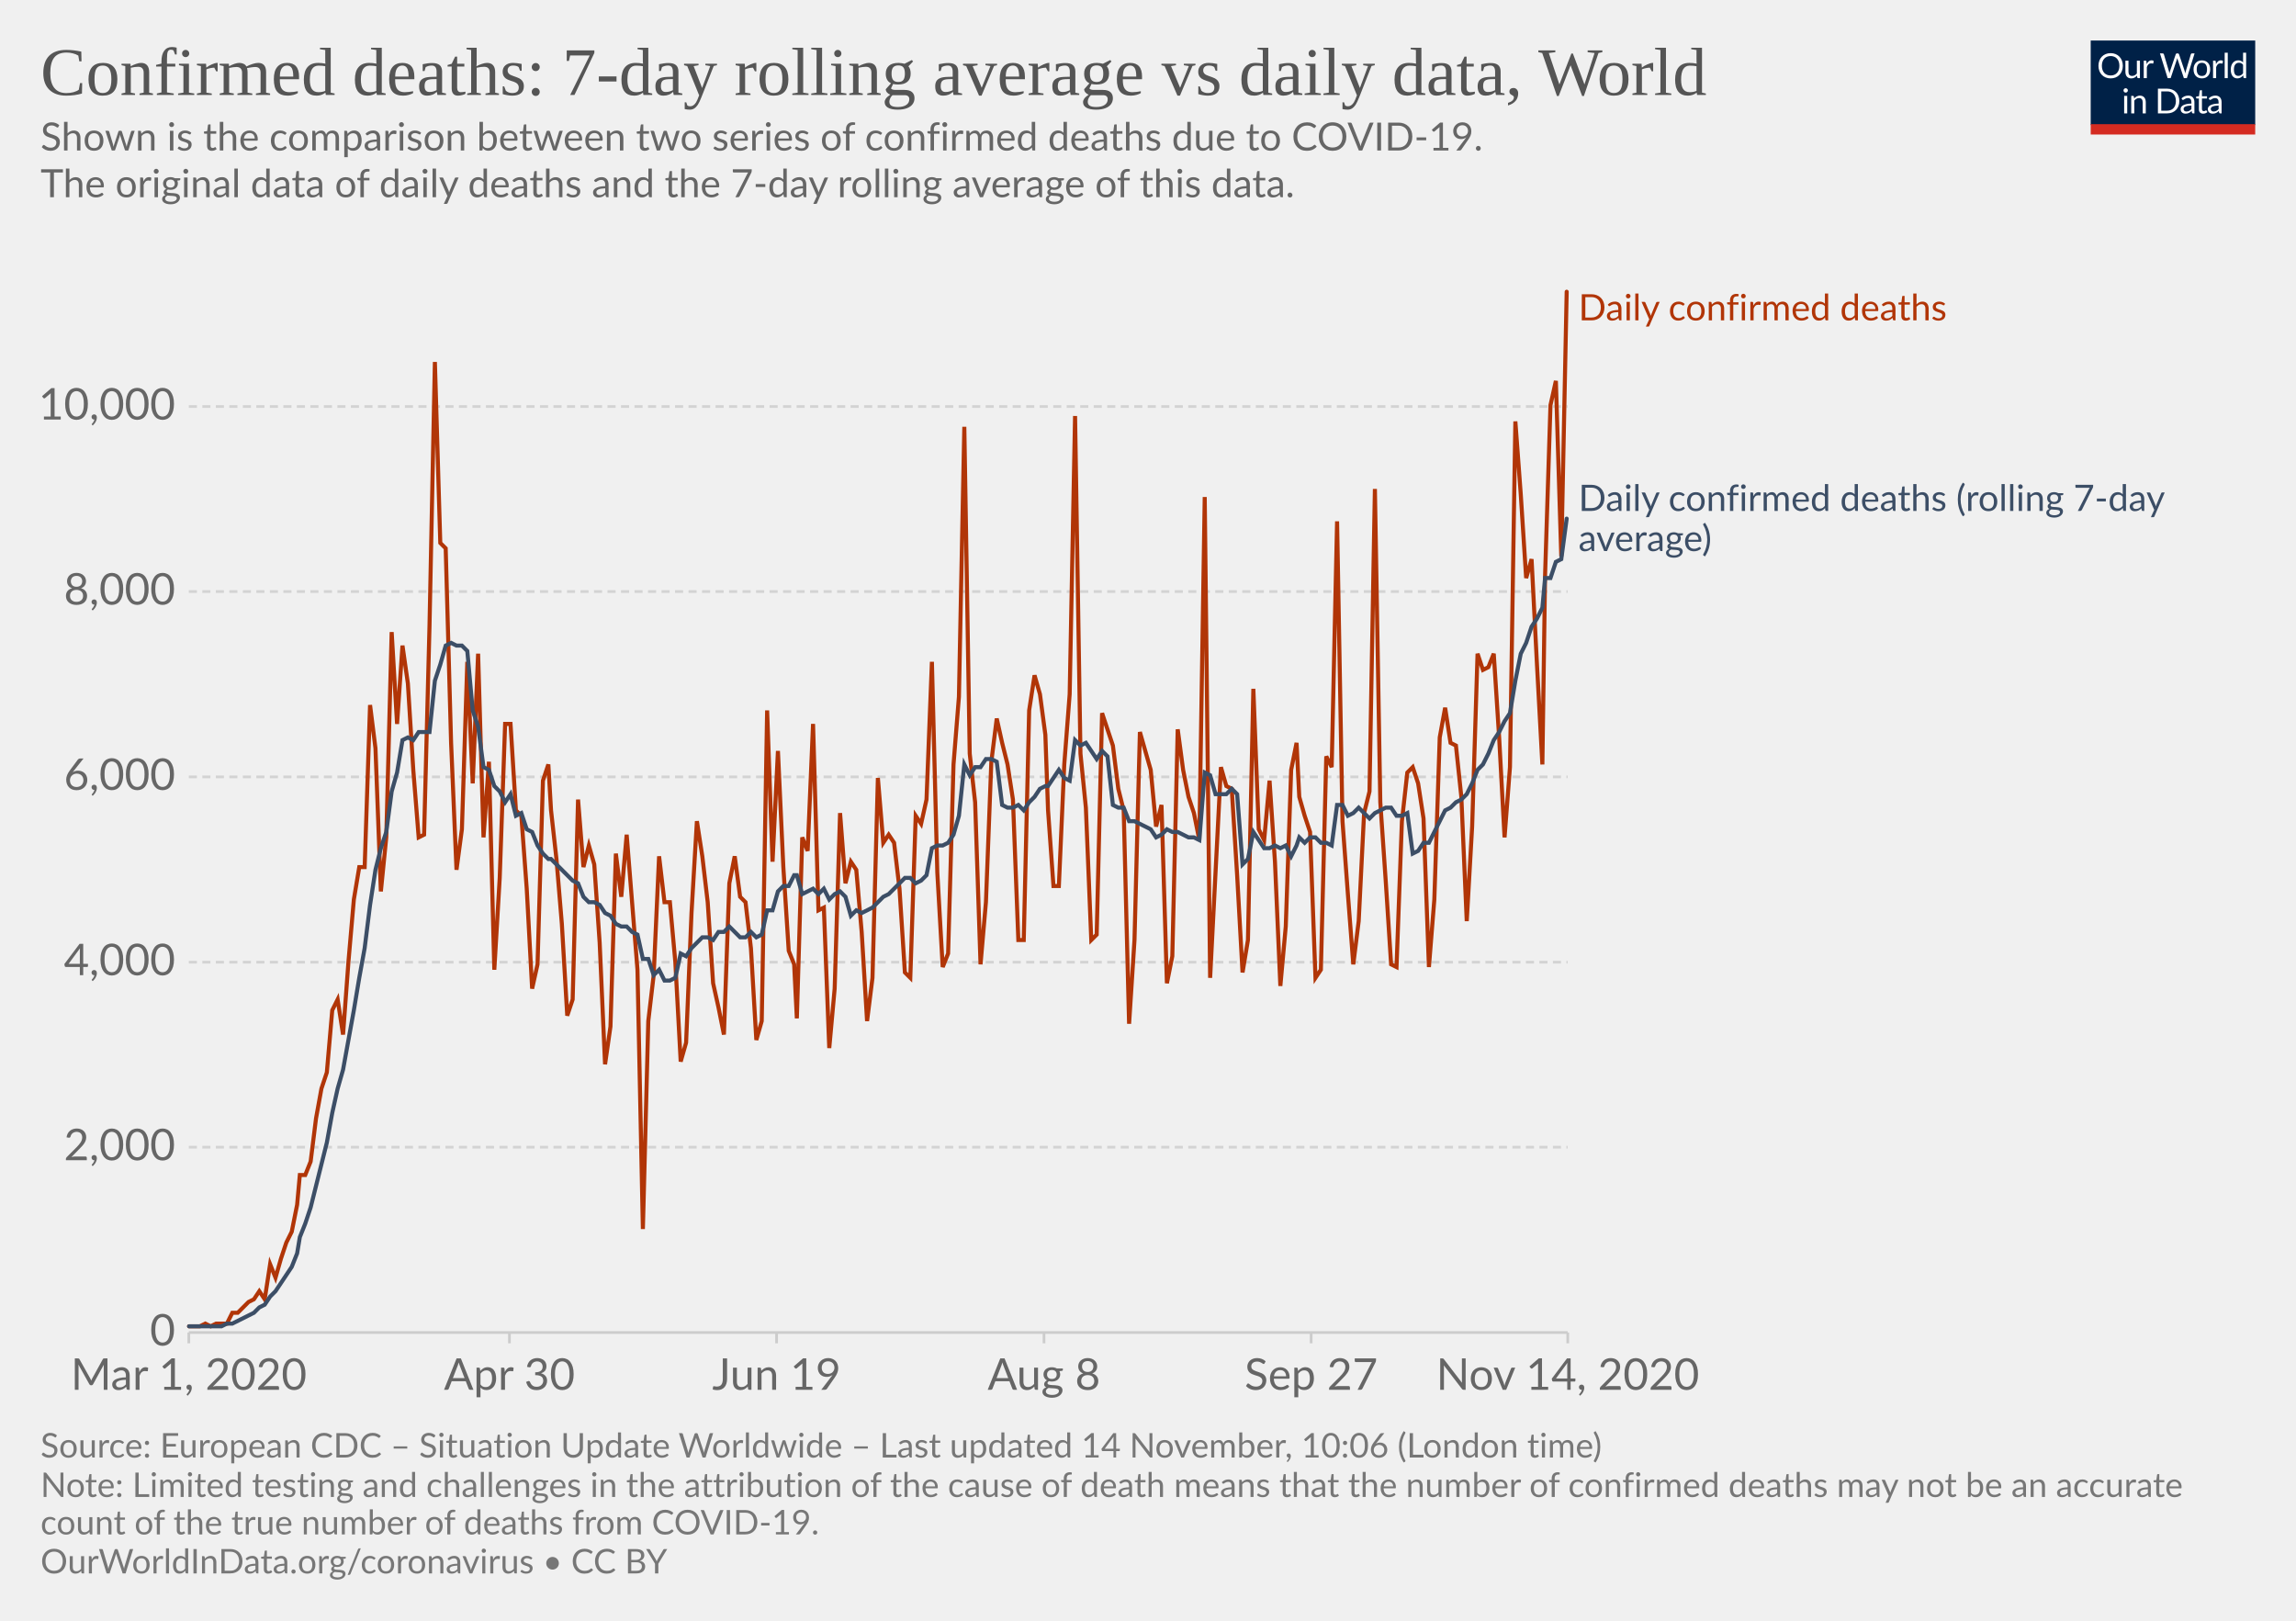
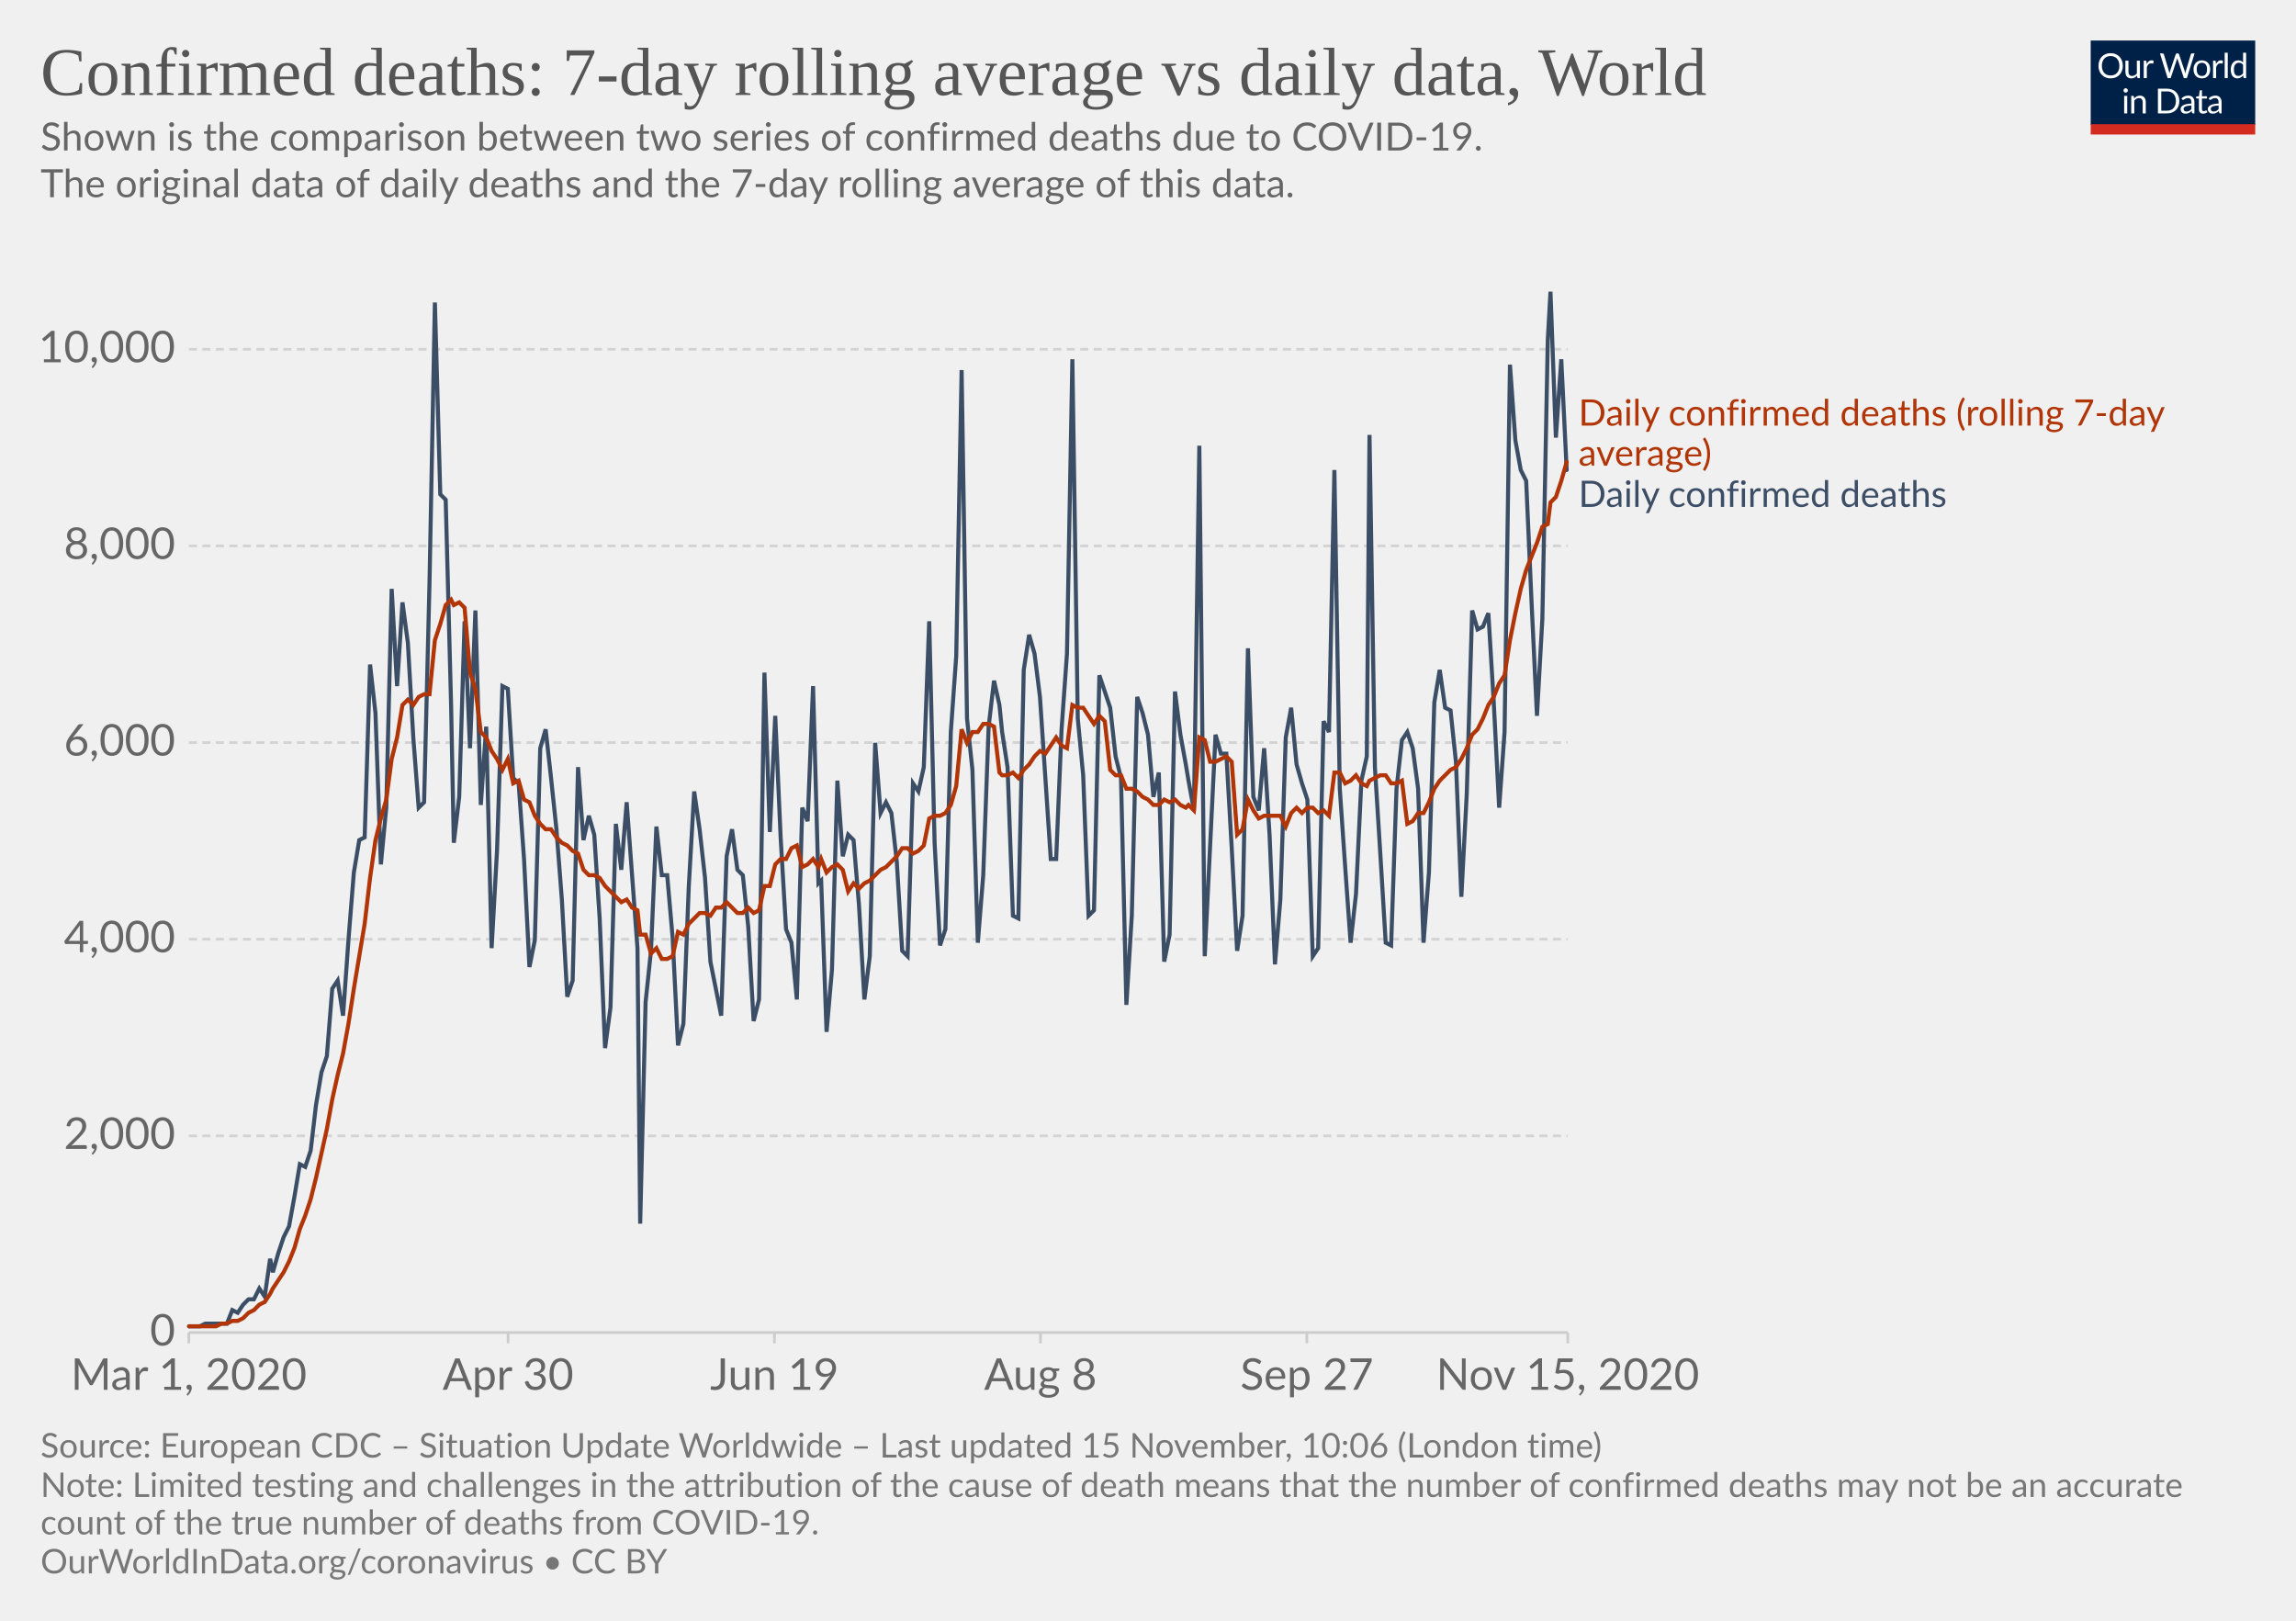
<svg xmlns="http://www.w3.org/2000/svg" version="1.1" style="background-color:#fff;-webkit-font-smoothing:antialiased" width="850" height="600" viewBox="0 0 850 600" font-family="Lato,'Helvetica Neue',Helvetica,Arial,sans-serif" font-size="18" text-rendering="optimizeLegibility">
  <g class="HeaderView">
    <g transform="matrix(.29 0 0 .29 774 15)">
      <svg width="210" height="120" viewBox="0 0 210 120" fill="none">
        <g clip-path="url(#clip0)">
          <path d="M0 0h210v107.89H0V0z" fill="#002147" />
          <path d="M40.98 32.25c0 2.36-.38 4.53-1.12 6.51a14.26 14.26 0 01-8.1 8.4c-1.9.78-4.02 1.17-6.34 1.17a16.6 16.6 0 01-6.33-1.17 14.31 14.31 0 01-8.08-8.4 18.29 18.29 0 01-1.12-6.51c0-2.36.38-4.53 1.12-6.5a14.32 14.32 0 018.07-8.44c1.92-.8 4.03-1.19 6.34-1.19 2.32 0 4.43.4 6.34 1.19 1.92.8 3.56 1.9 4.93 3.34a14.87 14.87 0 013.17 5.1 18.1 18.1 0 011.12 6.5zm-4.38 0c0-1.94-.26-3.68-.8-5.22a10.91 10.91 0 00-2.24-3.89 9.68 9.68 0 00-3.52-2.46 11.95 11.95 0 00-4.62-.86c-1.68 0-3.21.28-4.6.86a9.88 9.88 0 00-3.54 2.46 10.91 10.91 0 00-2.24 3.9c-.53 1.53-.8 3.27-.8 5.2 0 1.94.27 3.68.8 5.22a11.17 11.17 0 002.24 3.9 10.01 10.01 0 003.55 2.44c1.38.56 2.9.83 4.6.83 1.7 0 3.24-.27 4.61-.83a9.8 9.8 0 003.52-2.44 11.17 11.17 0 002.25-3.9c.53-1.54.8-3.28.8-5.21zm26.22-6.54V48H60.5c-.56 0-.9-.27-1.05-.81l-.31-2.4a12.45 12.45 0 01-3.26 2.6c-1.2.64-2.58.96-4.13.96-1.22 0-2.3-.2-3.24-.6a6.52 6.52 0 01-2.33-1.7 7.37 7.37 0 01-1.43-2.67c-.3-1.04-.46-2.2-.46-3.45V25.7h3.91v14.22c0 1.68.38 2.99 1.15 3.91.77.93 1.96 1.39 3.54 1.39 1.16 0 2.24-.27 3.23-.82a10.42 10.42 0 002.8-2.28V25.7h3.91zm8.61 4.47a9.94 9.94 0 012.6-3.56 5.64 5.64 0 013.76-1.3c.47 0 .92.05 1.34.15.44.1.83.27 1.17.49l-.3 2.92c-.09.37-.3.55-.66.55-.2 0-.5-.04-.9-.13a6.21 6.21 0 00-3.24.18c-.54.2-1.03.5-1.47.92-.42.4-.81.9-1.17 1.5-.33.58-.64 1.26-.92 2.02V48H67.7V25.71h2.25c.42 0 .72.08.88.25.16.16.27.44.33.83l.26 3.39zm61.16-13.7L122.75 48h-3.82l-7.99-24.05a21.95 21.95 0 01-.42-1.58 38.36 38.36 0 01-.44 1.58L102.05 48h-3.83L88.4 16.47h3.54c.38 0 .7.1.95.29.26.2.43.43.5.73l6.52 21.9c.1.4.2.83.28 1.28.1.46.2.94.29 1.46l.3-1.46c.12-.47.25-.9.38-1.27l7.41-21.91c.1-.25.26-.48.51-.69.27-.22.58-.33.95-.33h1.23c.38 0 .69.1.92.29.24.2.41.43.53.73l7.4 21.9a28.4 28.4 0 01.68 2.62 29.52 29.52 0 01.52-2.61l6.54-21.91c.07-.27.23-.5.48-.7.27-.21.58-.32.95-.32h3.32zm9.35 8.88c1.63 0 3.1.27 4.4.82a9.43 9.43 0 015.46 5.94c.5 1.4.74 2.98.74 4.73 0 1.76-.25 3.34-.74 4.75a9.43 9.43 0 01-5.46 5.92c-1.3.52-2.77.79-4.4.79-1.64 0-3.12-.27-4.44-.8a9.42 9.42 0 01-3.35-2.3c-.92-1-1.63-2.2-2.13-3.61-.49-1.41-.73-3-.73-4.75s.24-3.33.73-4.73c.5-1.43 1.2-2.64 2.13-3.63a9.4 9.4 0 013.35-2.31c1.32-.55 2.8-.82 4.44-.82zm0 19.89c2.2 0 3.84-.73 4.93-2.2 1.08-1.48 1.63-3.54 1.63-6.18 0-2.66-.55-4.72-1.63-6.2-1.09-1.49-2.73-2.23-4.93-2.23-1.12 0-2.09.2-2.93.57a5.7 5.7 0 00-2.06 1.65 7.5 7.5 0 00-1.24 2.67c-.26 1.04-.4 2.22-.4 3.54 0 2.64.55 4.7 1.64 6.18 1.1 1.47 2.76 2.2 4.99 2.2zm17.97-15.07a9.94 9.94 0 012.6-3.56 5.64 5.64 0 013.76-1.3c.47 0 .91.05 1.34.15.44.1.83.27 1.16.49l-.28 2.92c-.09.37-.31.55-.66.55-.2 0-.5-.04-.9-.13a6.2 6.2 0 00-3.24.18c-.54.2-1.03.5-1.47.92-.43.4-.82.9-1.17 1.5a13.1 13.1 0 00-.92 2.02V48h-3.94V25.71h2.24c.43 0 .72.08.88.25.17.16.28.44.33.83l.27 3.39zm15.04-14.59V48h-3.92V15.6h3.92zm19.55 15.43a6.22 6.22 0 00-2.38-2.05 6.7 6.7 0 00-2.86-.6c-2.07 0-3.66.75-4.77 2.23-1.12 1.48-1.68 3.6-1.68 6.33 0 1.46.13 2.7.38 3.74a7.29 7.29 0 001.1 2.56 4.35 4.35 0 001.78 1.45c.7.3 1.5.46 2.4.46 1.29 0 2.41-.3 3.36-.88a9.6 9.6 0 002.67-2.49V31.02zm3.91-15.43V48h-2.33c-.56 0-.9-.27-1.06-.81l-.35-2.71a12.13 12.13 0 01-3.25 2.77 8.28 8.28 0 01-4.23 1.06 7.31 7.31 0 01-6.14-2.9c-.73-.96-1.3-2.15-1.69-3.57a18.35 18.35 0 01.07-9.48 11.29 11.29 0 011.89-3.7 8.7 8.7 0 017.06-3.34 7.96 7.96 0 016.12 2.62V15.59h3.91zM46.61 70.71V93H42.7V70.71h3.91zm.84-7c0 .39-.08.75-.24 1.09a2.81 2.81 0 01-1.52 1.47 2.67 2.67 0 01-2.16 0 2.9 2.9 0 01-1.45-1.47 2.67 2.67 0 010-2.16c.15-.35.35-.65.6-.9.25-.27.53-.47.85-.62a2.67 2.67 0 012.16 0c.35.15.65.35.9.62.27.25.47.55.62.9.16.34.24.7.24 1.08zm7.97 10.24c.49-.54 1-1.04 1.54-1.48a9.85 9.85 0 013.66-1.84 8.96 8.96 0 015.43.35c.94.4 1.72.97 2.33 1.71a7.36 7.36 0 011.43 2.67c.32 1.04.49 2.19.49 3.45V93h-3.94V78.81c0-1.69-.4-3-1.17-3.92-.76-.93-1.93-1.4-3.5-1.4a6.6 6.6 0 00-3.25.83c-1 .56-1.92 1.31-2.77 2.27V93h-3.94V70.71h2.35c.56 0 .9.28 1.04.82l.3 2.42zm57.7 3.3c0 2.36-.37 4.5-1.11 6.44a14.3 14.3 0 01-3.17 4.98 14.1 14.1 0 01-4.93 3.2c-1.9.76-4.02 1.13-6.33 1.13H85.8V61.47h11.77c2.31 0 4.42.39 6.33 1.15a13.8 13.8 0 018.1 8.18 17.75 17.75 0 011.12 6.45zm-4.37 0c0-1.94-.26-3.67-.8-5.2a10.94 10.94 0 00-2.23-3.87 9.57 9.57 0 00-3.53-2.42 12.23 12.23 0 00-4.61-.83h-7.5v24.62h7.5c1.7 0 3.24-.28 4.61-.84a9.7 9.7 0 003.53-2.4 10.94 10.94 0 002.24-3.87c.53-1.53.8-3.26.8-5.2zm19.8 5.72c-1.8.06-3.34.2-4.62.44-1.26.22-2.3.51-3.1.88-.8.36-1.37.8-1.74 1.3-.35.5-.53 1.05-.53 1.67 0 .58.1 1.1.3 1.52a3 3 0 00.76 1.05c.34.27.73.46 1.17.6.45.11.94.17 1.45.17a7.28 7.28 0 003.5-.81 11.95 11.95 0 002.82-2.2v-4.62zm-12.65-9.11a12.73 12.73 0 013.98-2.66c1.43-.59 3-.88 4.73-.88 1.25 0 2.36.2 3.33.61a6.81 6.81 0 013.94 4.38c.33 1.04.5 2.19.5 3.43V93h-1.74a1.8 1.8 0 01-.88-.18c-.2-.13-.36-.38-.48-.74l-.44-2.12c-.59.55-1.16 1.03-1.72 1.46a9.48 9.48 0 01-3.74 1.7c-.69.15-1.46.23-2.3.23-.87 0-1.69-.12-2.45-.35a5.34 5.34 0 01-3.34-2.93 6.64 6.64 0 01-.49-2.64c0-.88.25-1.72.73-2.53a6.33 6.33 0 012.35-2.17c1.09-.63 2.5-1.15 4.25-1.54 1.75-.41 3.89-.65 6.42-.7v-1.75c0-1.73-.37-3.03-1.12-3.91-.75-.9-1.84-1.34-3.28-1.34-.97 0-1.78.12-2.44.37-.64.23-1.2.5-1.7.81l-1.23.82c-.33.23-.67.35-1 .35-.27 0-.5-.07-.69-.2a2.1 2.1 0 01-.48-.53l-.7-1.25zm27.67 19.5c-1.76 0-3.12-.5-4.07-1.48-.94-.98-1.41-2.4-1.41-4.25V74h-2.68a.9.9 0 01-.6-.2c-.16-.14-.24-.36-.24-.66v-1.56l3.65-.46.9-6.89a.9.9 0 01.29-.52.88.88 0 01.62-.22H142v7.67h6.44V74H142v13.38c0 .94.22 1.63.68 2.09.45.45 1.04.68 1.76.68a3.21 3.21 0 001.85-.53l.55-.35c.16-.12.3-.18.41-.18.2 0 .4.13.55.38l1.15 1.87a7.45 7.45 0 01-2.44 1.5c-.96.35-1.94.52-2.95.52zm19.68-10.4c-1.8.07-3.34.21-4.62.45-1.26.22-2.3.51-3.1.88-.8.36-1.37.8-1.74 1.3-.35.5-.53 1.05-.53 1.67 0 .58.1 1.1.3 1.52.18.42.44.77.76 1.05.34.27.73.46 1.17.6.45.11.94.17 1.45.17a7.3 7.3 0 003.5-.81 12.04 12.04 0 002.82-2.2v-4.62zm-12.65-9.1a12.72 12.72 0 013.99-2.66c1.42-.59 3-.88 4.72-.88 1.25 0 2.36.2 3.33.61a6.81 6.81 0 013.94 4.38c.33 1.04.5 2.19.5 3.43V93h-1.74a1.8 1.8 0 01-.88-.18c-.2-.13-.36-.38-.48-.74l-.44-2.12c-.59.55-1.16 1.03-1.72 1.46a9.48 9.48 0 01-3.74 1.7c-.69.15-1.46.23-2.3.23-.87 0-1.69-.12-2.45-.35a5.33 5.33 0 01-3.34-2.93 6.62 6.62 0 01-.49-2.64c0-.88.25-1.72.73-2.53a6.33 6.33 0 012.35-2.17c1.09-.63 2.5-1.15 4.25-1.54a31.2 31.2 0 016.42-.7v-1.75c0-1.73-.37-3.03-1.12-3.91-.75-.9-1.84-1.34-3.28-1.34-.97 0-1.78.12-2.44.37-.64.23-1.2.5-1.7.81-.46.3-.87.57-1.22.82-.34.23-.68.35-1.02.35-.26 0-.49-.07-.68-.2a1.88 1.88 0 01-.48-.53l-.7-1.25z" fill="#fff" />
          <path fill="#D42B21" d="M0 106.79h210V120H0z" />
        </g>
        <defs>
          <clipPath id="clip0">
            <path fill="#fff" d="M0 0h210v120H0z" />
          </clipPath>
        </defs>
      </svg>
    </g>
    <a href="https://ourworldindata.org/grapher/daily-confirmed-deaths-comparison-with-rolling-average?time=2020-03-01..latest" target="_blank" rel="noopener" font-family="&quot;Playfair Display&quot;,Georgia,&quot;Times New Roman&quot;,serif">
      <text font-size="25.2" x="15" y="35.2" fill="#555">
        <tspan x="15" y="35.16">Confirmed deaths: 7-day rolling average vs daily data, World</tspan>
      </text>
    </a>
    <text font-size="14.4" x="15" y="55.7" fill="#666">
      <tspan x="15" y="55.72">Shown is the comparison between two series of confirmed deaths due to COVID-19.</tspan>
      <tspan x="15" y="73"> The original data of daily deaths and the 7-day rolling average of this data.</tspan>
      <tspan x="15" y="90.28" />
    </text>
  </g>
  <g class="LineChart">
    <defs>
      <clipPath id="a">
        <path d="M59.9 0h830v813.4h-830z" />
      </clipPath>
    </defs>
    <g class="DualAxisView">
      <g class="HorizontalAxis">
-         <path stroke="#ccc" d="M69.9 493.3v4M188.6 493.3v4M287.5 493.3v4M386.5 493.3v4M485.4 493.3v4M580.4 493.3v4" />
+         <path stroke="#ccc" d="M69.9 493.3v4M188.1 493.3v4M286.7 493.3v4M385.2 493.3v4M483.8 493.3v4M580.4 493.3v4" />
        <text x="69.9" y="514.5" fill="#666" text-anchor="middle" font-size="16.2">Mar 1, 2020</text>
-         <text x="188.6" y="514.5" fill="#666" text-anchor="middle" font-size="16.2">Apr 30</text>
-         <text x="287.5" y="514.5" fill="#666" text-anchor="middle" font-size="16.2">Jun 19</text>
-         <text x="386.5" y="514.5" fill="#666" text-anchor="middle" font-size="16.2">Aug 8</text>
-         <text x="485.4" y="514.5" fill="#666" text-anchor="middle" font-size="16.2">Sep 27</text>
-         <text x="580.4" y="514.5" fill="#666" text-anchor="middle" font-size="16.2">Nov 14, 2020</text>
+         <text x="188.1" y="514.5" fill="#666" text-anchor="middle" font-size="16.2">Apr 30</text>
+         <text x="286.7" y="514.5" fill="#666" text-anchor="middle" font-size="16.2">Jun 19</text>
+         <text x="385.2" y="514.5" fill="#666" text-anchor="middle" font-size="16.2">Aug 8</text>
+         <text x="483.8" y="514.5" fill="#666" text-anchor="middle" font-size="16.2">Sep 27</text>
+         <text x="580.4" y="514.5" fill="#666" text-anchor="middle" font-size="16.2">Nov 15, 2020</text>
      </g>
      <g class="VerticalAxis" fill="#666" dominant-baseline="middle" text-anchor="end" font-size="16.2">
        <text x="64.9" y="493.3">0</text>
-         <text x="64.9" y="424.7">2,000</text>
-         <text x="64.9" y="356.2">4,000</text>
-         <text x="64.9" y="287.6">6,000</text>
-         <text x="64.9" y="219">8,000</text>
-         <text x="64.9" y="150.5">10,000</text>
+         <text x="64.9" y="420.5">2,000</text>
+         <text x="64.9" y="347.7">4,000</text>
+         <text x="64.9" y="274.9">6,000</text>
+         <text x="64.9" y="202.1">8,000</text>
+         <text x="64.9" y="129.3">10,000</text>
      </g>
      <g class="AxisGridLines horizontalLines">
        <path stroke="#ccc" d="M69.9 493.3h510.46" />
-         <path stroke="#d3d3d3" stroke-dasharray="3,2" d="M69.9 424.7h510.46M69.9 356.2h510.46M69.9 287.6h510.46M69.9 219h510.46M69.9 150.5h510.46" />
+         <path stroke="#d3d3d3" stroke-dasharray="3,2" d="M69.9 420.5h510.46M69.9 347.7h510.46M69.9 274.9h510.46M69.9 202.1h510.46M69.9 129.3h510.46" />
      </g>
    </g>
    <g clip-path="url(#a)">
      <g class="LineLabels" cursor="default">
        <g class="legendMark">
-           <text font-size="13.5" x="584.4" y="118.6" fill="#B13507">
-             <tspan x="584.36" y="118.6">Daily confirmed deaths</tspan>
+           <text font-size="13.5" x="584.4" y="157.6" fill="#B13507">
+             <tspan x="584.36" y="157.55">Daily confirmed deaths (rolling 7-day</tspan>
+             <tspan x="584.36" y="172.4">average)</tspan>
          </text>
        </g>
        <g class="legendMark">
-           <text font-size="13.5" x="584.4" y="189.2" fill="#3C4E66">
-             <tspan x="584.36" y="189.15">Daily confirmed deaths (rolling 7-day</tspan>
-             <tspan x="584.36" y="204">average)</tspan>
+           <text font-size="13.5" x="584.4" y="187.7" fill="#3C4E66">
+             <tspan x="584.36" y="187.65">Daily confirmed deaths</tspan>
          </text>
        </g>
      </g>
      <g class="Lines">
        <g class="key-World_0">
-           <path stroke="#B13507" stroke-linecap="round" d="M70 491h4l2-1 2 1 2-1h4l2-4h2l2-2 2-2 2-1 2-3 2 3 2-13 2 5 2-7 2-6 2-4 2-10 1-11h2l2-5 2-16 2-11 2-6 2-23 2-4 2 13 2-27 2-23 2-12h2l2-60 2 16 2 53 2-20 2-76 2 34 2-29 2 14 2 32 2 25 2-1 2-77 2-98 2 67 2 2 2 72 2 47 2-15 2-62 2 45 2-48 2 68 2-28 2 77 2-34 2-57h2l2 32 2 2 2 27 2 37 2-9 2-68 2-6 1 17 2 18 2 24 2 34 2-6 2-74 2 25 2-8 2 7 2 29 2 45 2-14 2-64 2 16 2-23 2 25 2 25 2 96 2-77 2-17 2-44 2 17h2l2 22 2 37 2-7 2-48 2-34 2 13 2 17 2 30 2 9 2 10 2-56 2-10 2 15 2 2 2 17 2 34 2-7 2-115 2 56 2-41 2 43 2 31 2 5 1 20 2-67 2 5 2-47 2 69 2-1 2 52 2-22 2-65 2 26 2-8 2 3 2 23 2 33 2-16 2-74 2 24 2-3 2 3 2 17 2 31 2 2 2-60 2 3 2-9 2-51 2 78 2 35 2-5 2-70 2-25 2-100 2 121 2 18 2 60 2-23 2-52 2-16 2 9 2 8 2 13 2 52h2l2-85 2-13 2 7 2 15 1 28 2 28h2l2-45 2-26 2-103 2 125 2 20 2 49 2-2 2-82 2 6 2 6 2 16 2 8 2 79 2-31 2-77 2 7 2 7 2 21 2-8 2 66 2-10 2-84 2 15 2 10 2 6 2 10 2-127 2 178 2-39 2-39 2 7 2 1 2 32 2 36 2-12 2-93 2 52 2 4 2-22 2 30 2 46 2-22 2-58 2-10 1 20 2 7 2 6 2 54 2-3 2-79 2 4 2-91 2 111 2 27 2 26 2-16 2-40 2-8 2-112 2 116 2 29 2 31 2 1 2-54 2-18 2-2 2 6 2 13 2 55 2-25 2-60 2-11 2 13 2 1 2 19 2 46 2-35 2-64 2 6 2-1 2-5 2 31 2 37 2-26 2-128 2 27 2 31 2-7 2 39 2 37 1-70 2-63 2-9 2 65 2-98" fill="none" stroke-width="1.5" />
+           <path stroke="#3C4E66" stroke-linecap="round" d="M70 491h4l2-1h8l2-5 2 1 2-3 2-2h2l2-4 2 3 2-14 1 5 2-7 2-6 2-4 2-11 2-12 2 1 2-6 2-17 2-12 2-6 2-25 2-3 2 13 2-28 2-25 2-12 2-1 2-64 2 18 2 56 2-21 2-81 2 36 2-31 2 15 2 35 2 26 2-2 2-81 2-104 2 71 2 2 2 76 1 51 2-17 2-65 2 47 2-51 2 72 2-29 2 82 2-36 2-61 2 1 2 33 2 2 2 28 2 40 2-10 2-71 2-7 2 18 2 19 2 26 2 36 2-6 2-79 2 27 2-9 2 7 2 31 2 48 2-15 2-68 2 17 2-25 2 27 2 27 1 102 2-82 2-19 2-46 2 18h2l2 23 2 40 2-8 2-51 2-35 2 14 2 18 2 31 2 10 2 10 2-59 2-10 2 15 2 2 2 19 2 35 2-8 2-121 2 59 2-43 2 45 2 34 2 5 2 21 2-71 2 5 2-50 2 73 1-1 2 56 2-23 2-70 2 28 2-8 2 2 2 24 2 35 2-16 2-79 2 26 2-4 2 4 2 18 2 33 2 2 2-64 2 3 2-9 2-54 2 82 2 38 2-6 2-73 2-28 2-106 2 129 2 19 2 64 2-25 2-55 2-17 2 9 1 10 2 13 2 55 2 1 2-92 2-13 2 7 2 16 2 30 2 30h2l2-48 2-28 2-109 2 133 2 21 2 52 2-2 2-87 2 6 2 6 2 18 2 8 2 84 2-33 2-81 2 6 2 8 2 23 2-9 2 70 2-10 2-90 2 16 2 11 1 6 2 11 2-135 2 189 2-41 2-41 2 7h2l2 35 2 38 2-13 2-99 2 55 2 5 2-23 2 32 2 48 2-24 2-60 2-11 2 21 2 7 2 6 2 58 2-3 2-84 2 4 2-97 2 118 2 29 2 28 2-18 2-42 2-9 1-119 2 123 2 32 2 33 2 1 2-58 2-18 2-3 2 6 2 15 2 57 2-26 2-63 2-12 2 14 2 1 2 19 2 50 2-38 2-68 2 7 2-1 2-5 2 33 2 39 2-28 2-136 2 28 2 11 2 4 2 45 2 42 2-36 2-103 1-18 2 54 2-29 2 41" fill="none" stroke-width="1.5" />
        </g>
        <g class="key-World_1">
-           <path stroke="#3C4E66" stroke-linecap="round" d="M70 491h12l2-1h2l2-1 2-1 2-1 2-1 2-2 2-1 2-3 2-2 2-3 2-3 2-3 2-5 1-6 2-5 2-6 2-8 2-8 2-8 2-11 2-9 2-7 2-11 2-11 2-12 2-11 2-16 2-13 2-8 2-6 2-15 2-7 2-12 2-1 2 1 2-3h4l2-19 2-6 2-7 2-1 2 1h2l2 2 2 22 2 6 2 15 2 1 2 6 2 2 2 4 2-3 2 8 2-1 2 6 2 1 2 5 2 3 2 2h1l2 2 2 2 2 2 2 2 2 1 2 5 2 2h2l2 1 2 3 2 1 2 3 2 1h2l2 2 2 1 2 9h2l2 6 2-2 2 4h2l2-1 2-9 2 1 2-3 2-2 2-2h2l2 1 2-3h2l2-2 2 2 2 2h2l2-2 2 2 2-1 2-9h2l2-7 2-2h2l2-4h1l2 7 2-1 2-1 2 2 2-2 2 4 2-2 2-1 2 2 2 7 2-2 2 1 2-1 2-1 2-2 2-2 2-1 2-2 2-2 2-2h2l2 2 2-1 2-2 2-10 2-1h2l2-1 2-3 2-7 2-19 2 4 2-3h2l2-3h2l2 1 2 16 2 1h2l2-1 2 2 2-3 2-2 2-3 2-1h1l2-3 2-3 2 3 2 1 2-15 2 2 2-1 2 3 2 3 2-3 2 2 2 18 2 1h2l2 5h2l2 1 2 1 2 1 2 3 2-1 2-2 2 1h2l2 1 2 1h2l2 1 2-25 2 1 2 7h4l2-2 2 2 2 26 2-2 2-10 2 3 2 3h2l2-1 2 1 2-1 2 4 2-4 1-3 2 2 2-2h2l2 2h2l2 1 2-15h2l2 4 2-1 2-2 2 2 2 2 2-2 2-1 2-1h2l2 3h2l2-1 2 15 2-1 2-3h2l2-4 2-4 2-4 2-1 2-2 2-1 2-2 2-4 2-5 2-2 2-4 2-5 2-3 2-4 2-3 2-12 2-10 2-4 2-6 2-3 2-4 1-11h2l2-6 2-1 2-15" fill="none" stroke-width="1.5" />
+           <path stroke="#B13507" stroke-linecap="round" d="M70 491h10l2-1h2l2-1h2l2-1 2-2 2-1 2-2 2-1 2-3 1-2 2-3 2-3 2-4 2-5 2-7 2-5 2-6 2-8 2-9 2-9 2-11 2-9 2-8 2-11 2-13 2-12 2-12 2-17 2-14 2-8 2-7 2-15 2-8 2-12 2-2 2 2 2-3 2-1h2l2-20 2-6 2-7 2-2 1 2 2-1 2 2 2 24 2 6 2 16 2 2 2 5 2 3 2 4 2-4 2 9 2-1 2 7 2 1 2 5 2 3 2 2h2l2 3 2 2 2 1 2 2 2 1 2 6 2 2h2l2 1 2 3 2 2 2 2 2 2 2-1 2 3 2 1 1 9h2l2 7 2-2 2 4h2l2-1 2-9 2 1 2-4 2-2 2-2h2l2 1 2-3h2l2-2 2 2 2 2h2l2-2 2 2 2-1 2-9h2l2-8 2-2h2l2-4 2-1 2 8 2-1 2-2 2 3 1-3 2 5 2-2 2-1 2 2 2 8 2-3 2 2 2-2 2-1 2-2 2-2 2-1 2-2 2-2 2-3h2l2 2 2-1 2-2 2-10 2-1h2l2-1 2-3 2-7 2-21 2 5 2-4h2l2-3h2l2 1 2 17 1 1h2l2-1 2 2 2-3 2-2 2-3 2-2 2 1 2-3 2-3 2 3 2 1 2-16 2 1h2l2 3 2 3 2-3 2 2 2 18 2 2h2l2 5h2l2 1 2 2 2 1 2 2h2l2-2 2 1 2-1 2 2 2 1 1-1 2 2 2-27 2 1 2 8h2l2-1 2-1 2 2 2 27 2-2 2-11 2 4 2 3 2-1h6l2 4 2-5 2-2 2 2 2-2h2l2 2 2-1 2 2 2-16h2l2 4 2-1 2-2 2 3 2 1 1-2 2-1 2-1h2l2 3h2l2-1 2 16 2-1 2-3h2l2-4 2-5 2-3 2-2 2-2 2-1 2-3 2-4 2-5 2-2 2-4 2-5 2-3 2-5 2-3 2-13 2-10 2-9 2-7 2-5 2-5 2-6 2-1 1-8 2-2 2-6 2-7" fill="none" stroke-width="1.5" />
        </g>
      </g>
    </g>
  </g>
  <g class="SourcesFooter" fill="#777">
    <g class="clickable" fill="#777">
      <text font-size="12.6" x="15" y="539.6">
-         <tspan x="15" y="539.58">Source: European CDC – Situation Update Worldwide – Last updated 14 November, 10:06 (London time)</tspan>
+         <tspan x="15" y="539.58">Source: European CDC – Situation Update Worldwide – Last updated 15 November, 10:06 (London time)</tspan>
      </text>
    </g>
    <text font-size="12.6" x="15" y="554.2">
      <tspan x="15" y="554.18">Note: Limited testing and challenges in the attribution of the cause of death means that the number of confirmed deaths may not be an accurate</tspan>
      <tspan x="15" y="568.04">count of the true number of deaths from COVID-19.</tspan>
    </text>
    <text font-size="12.6" x="15" y="582.5">
      <tspan x="15" y="582.48">
        <a target="_blank" href="https://ourworldindata.org/coronavirus" fill="#777">OurWorldInData.org/coronavirus</a> • <a class="cclogo" href="http://creativecommons.org/licenses/by/4.0/deed.en_US" target="_blank" fill="#777">CC BY</a>
      </tspan>
    </text>
  </g>
</svg>
